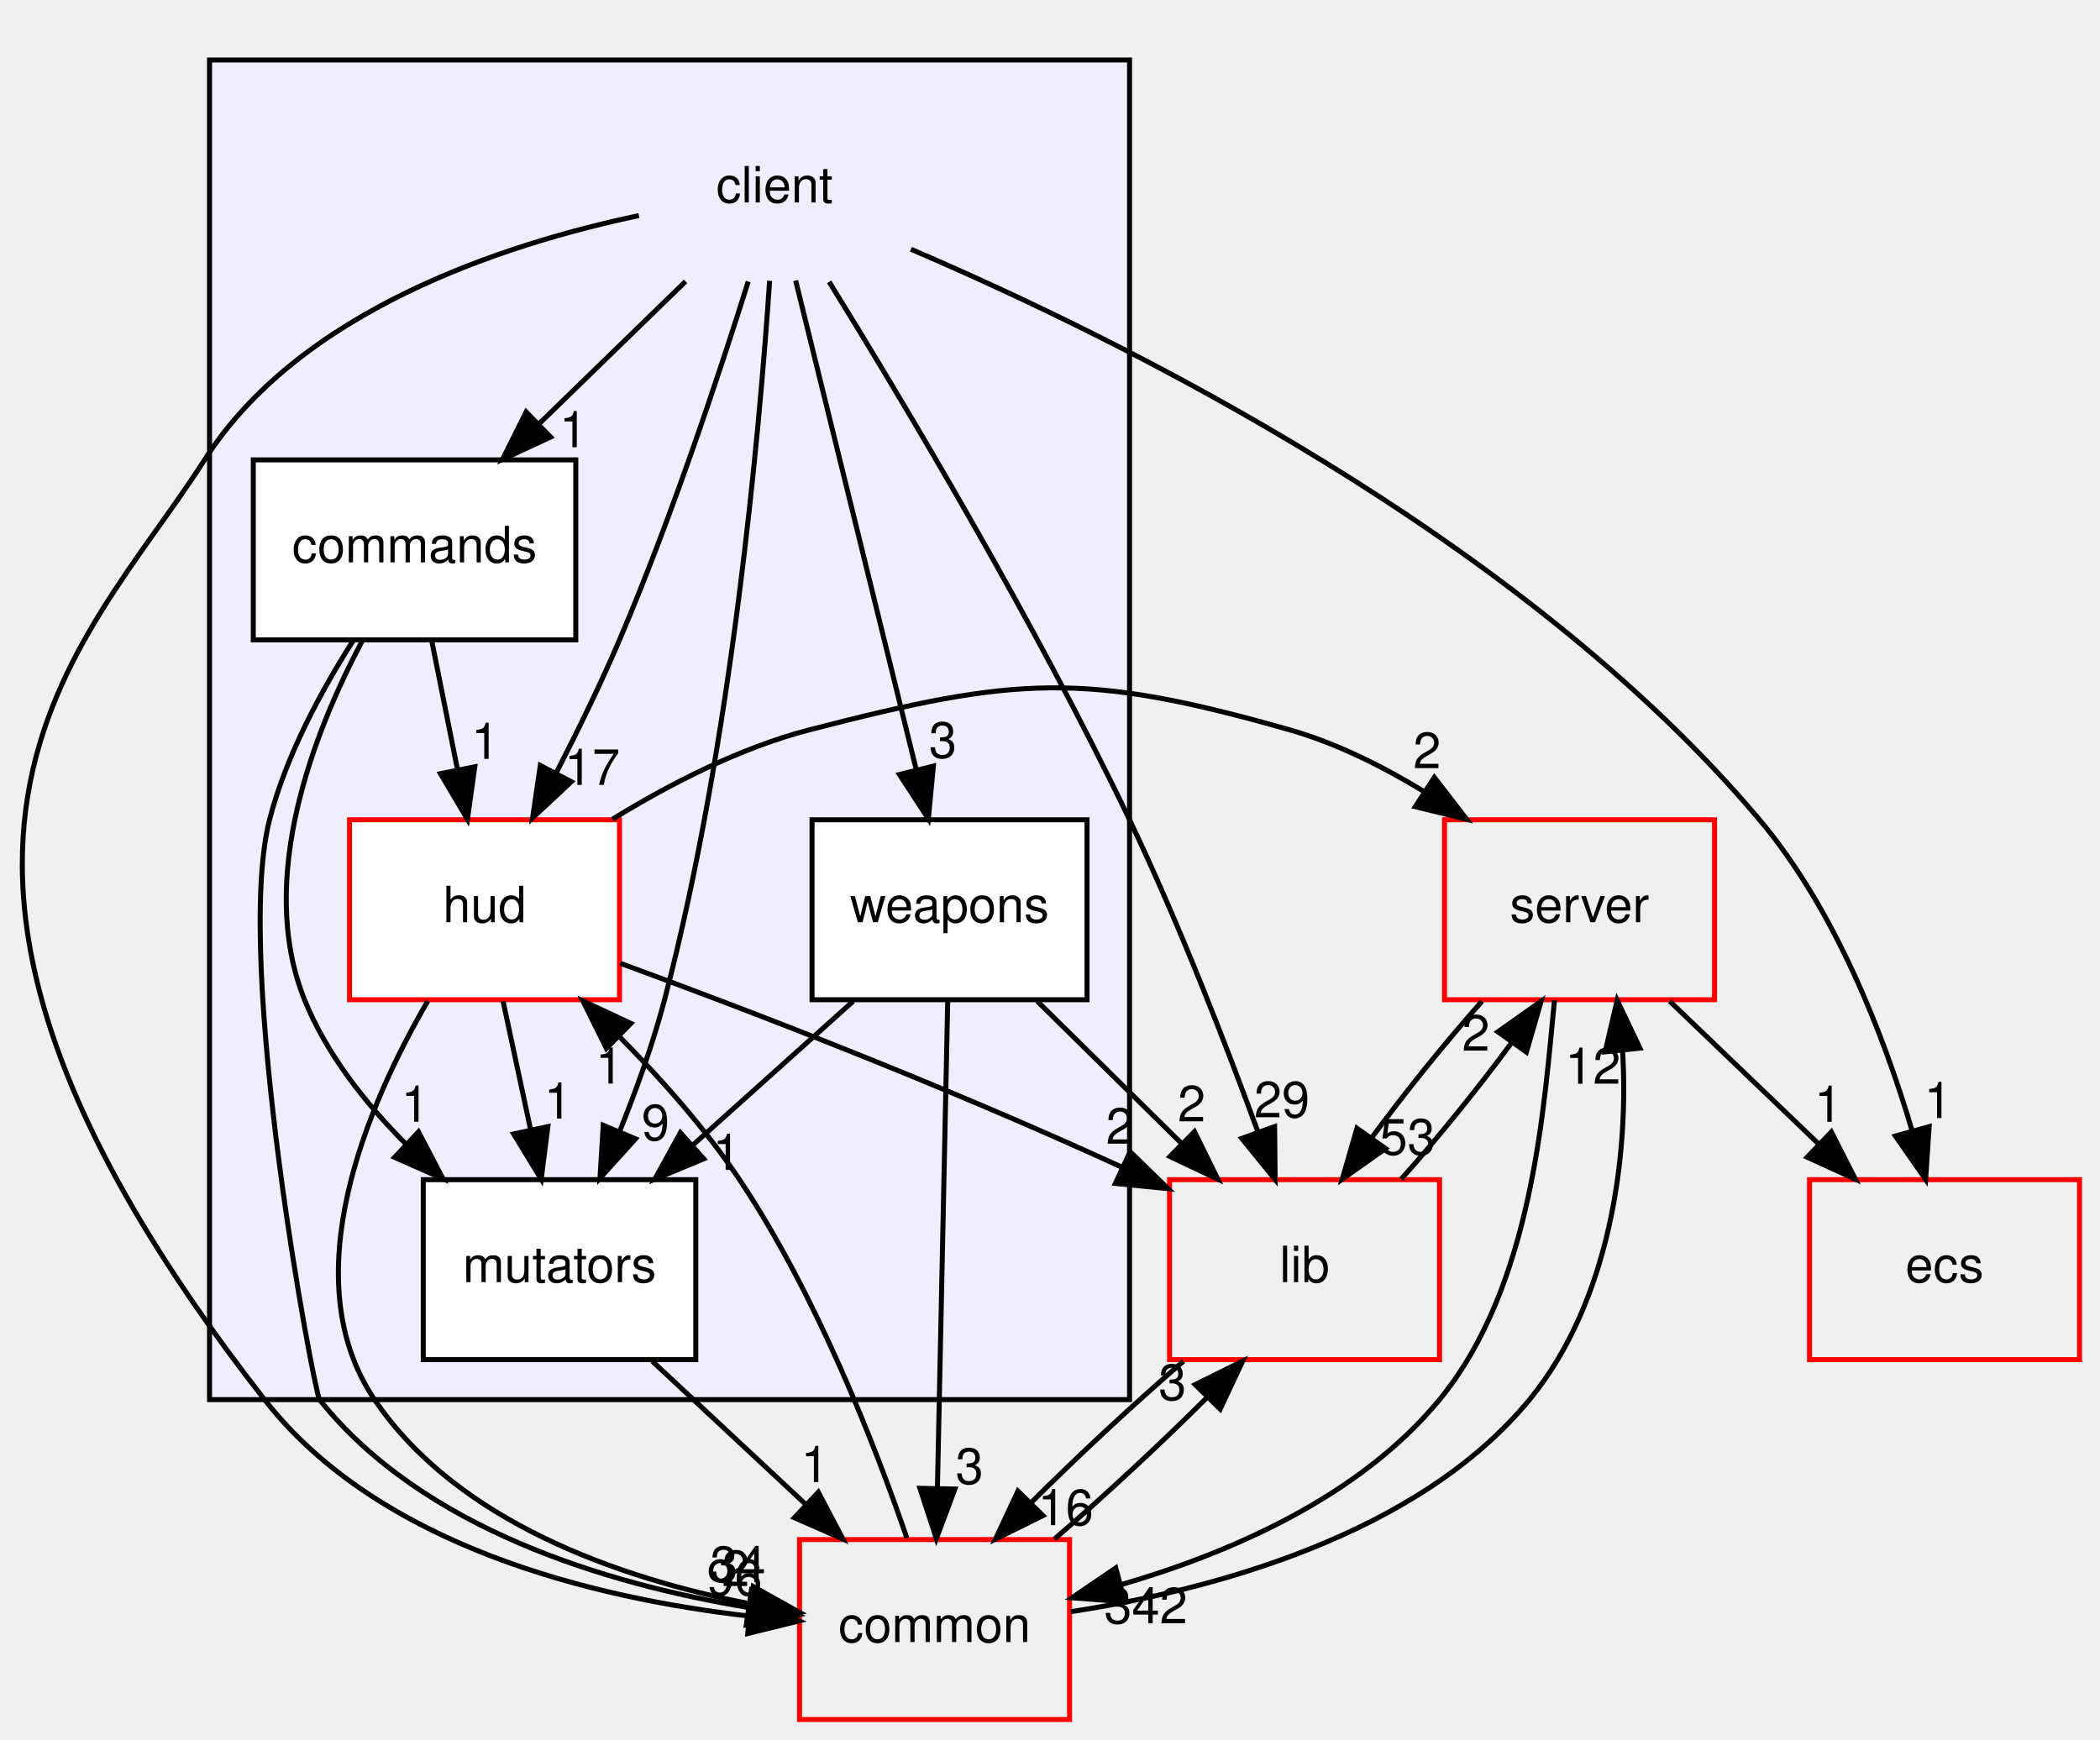
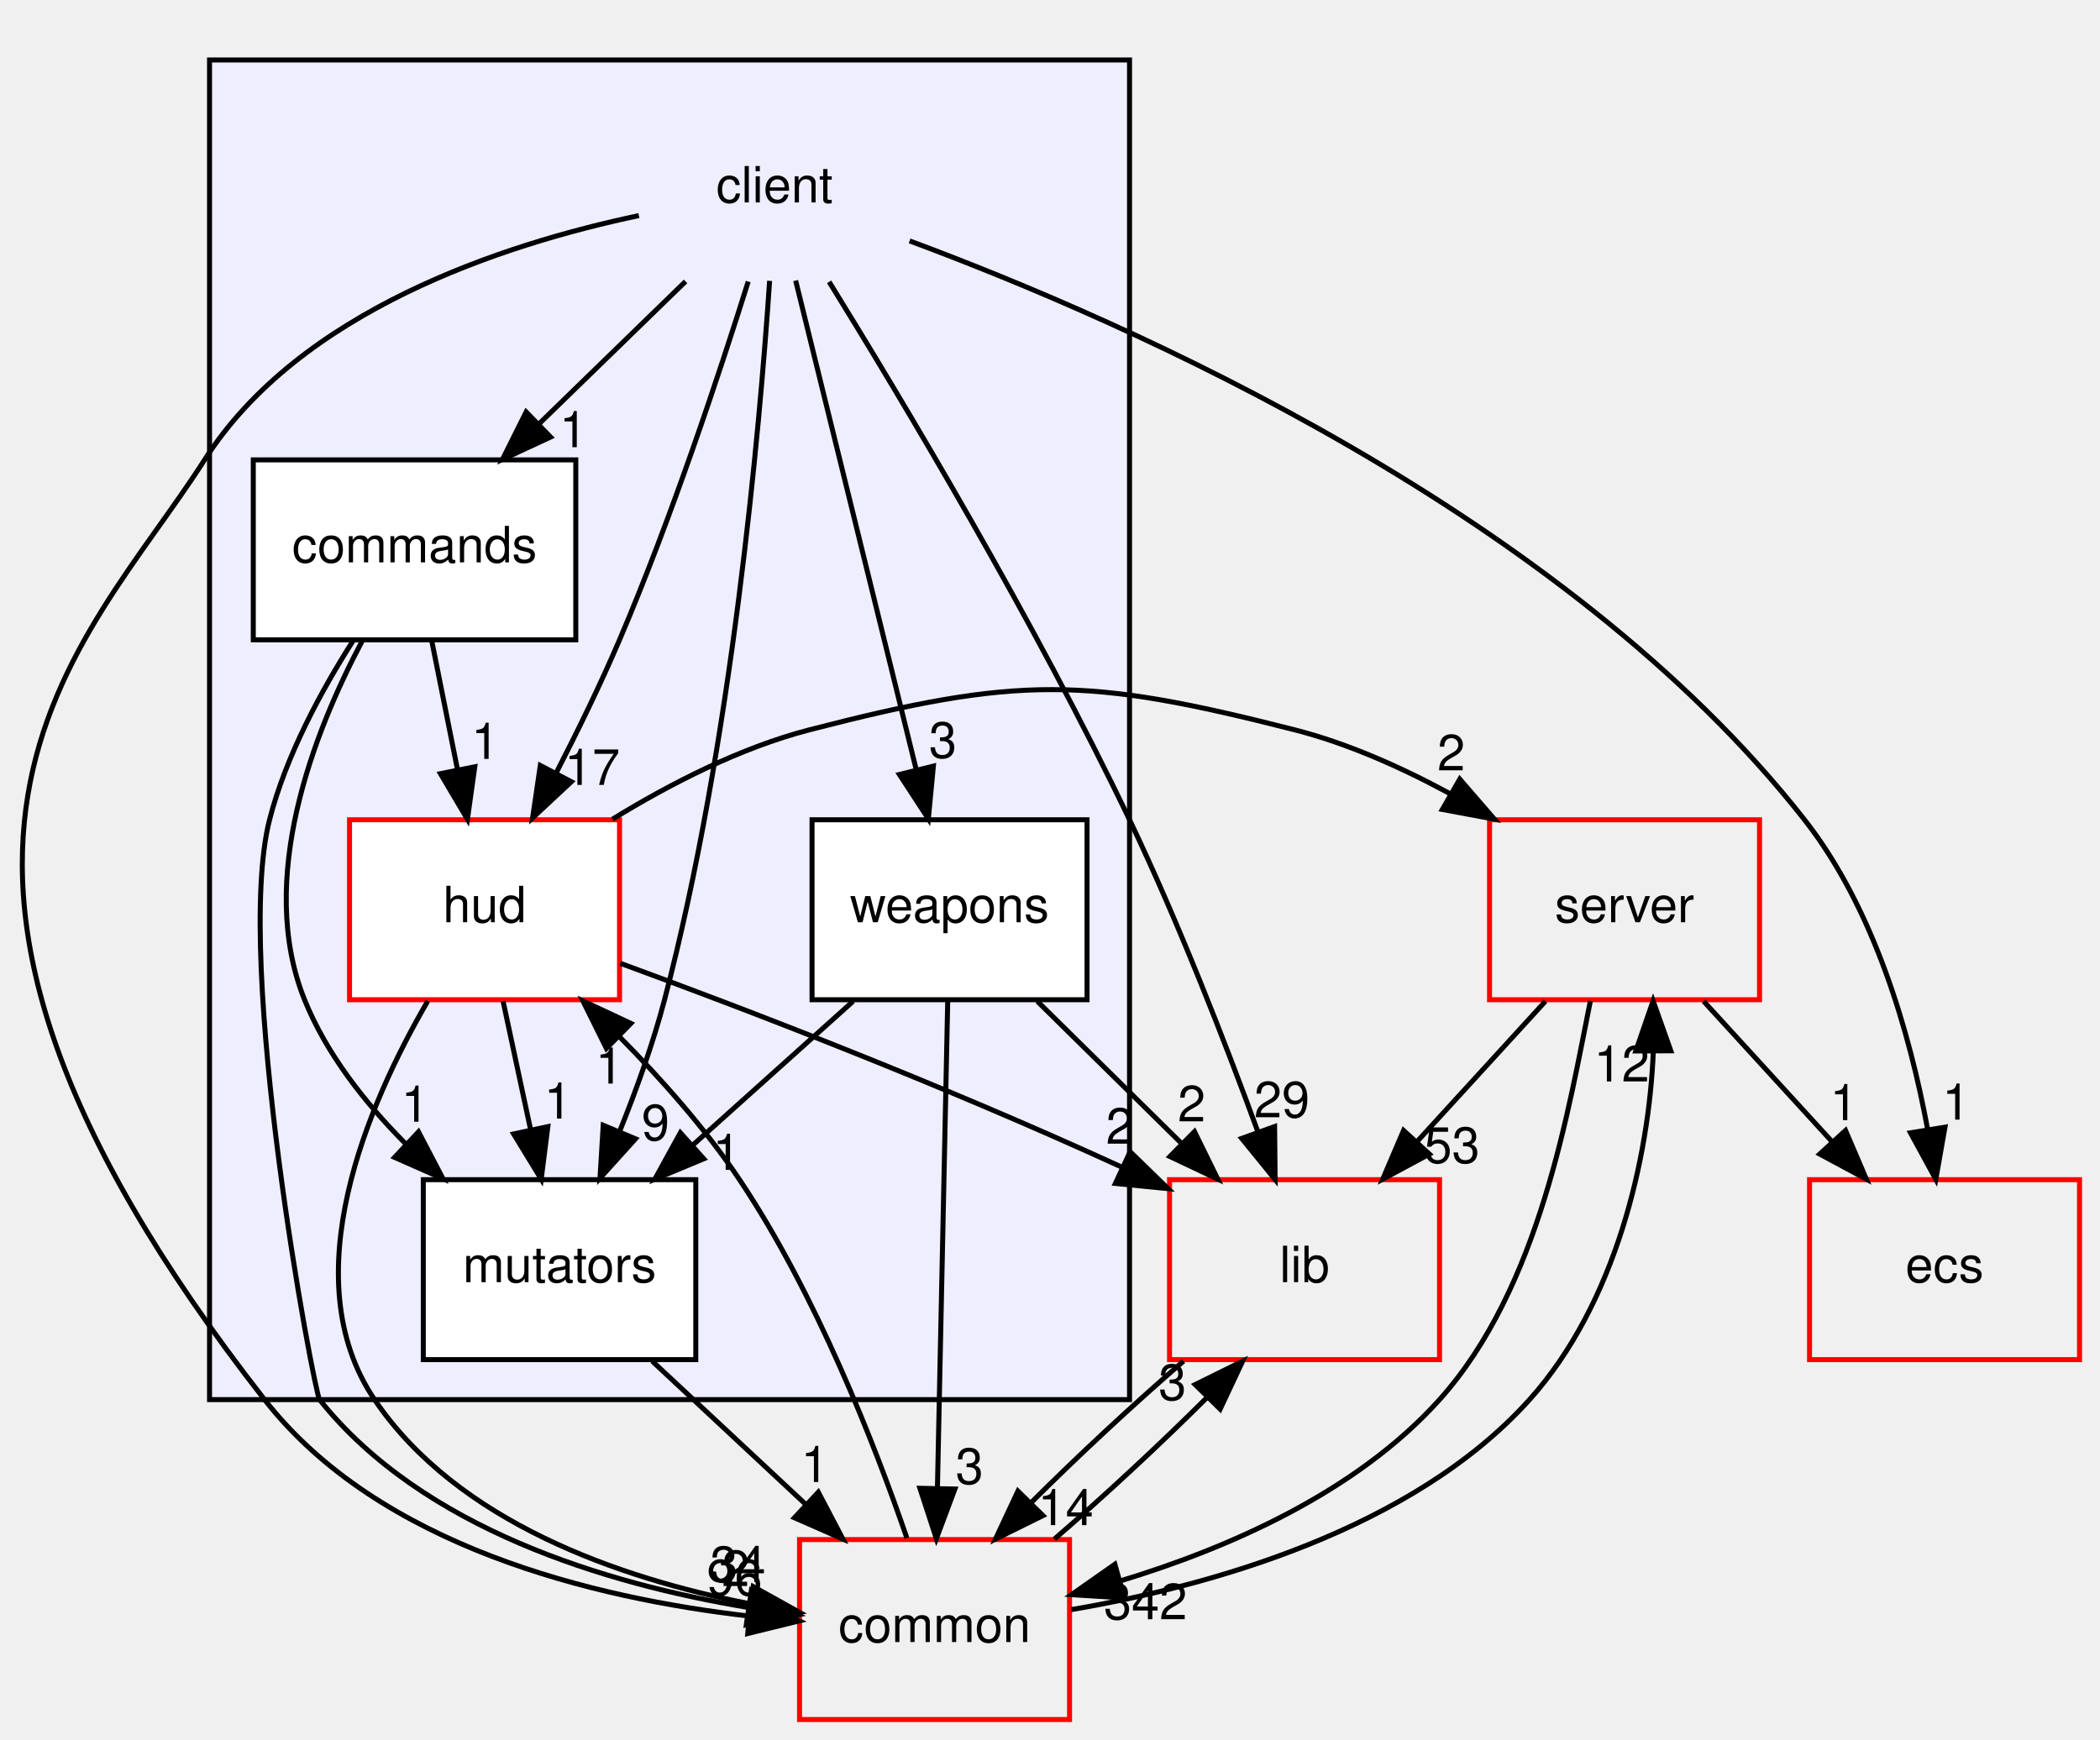
<svg xmlns="http://www.w3.org/2000/svg" xmlns:xlink="http://www.w3.org/1999/xlink" width="420pt" height="348pt" viewBox="0.00 0.00 419.82 348.00">
  <g id="graph0" class="graph" transform="scale(1 1) rotate(0) translate(4 344)">
    <g id="clust1" class="cluster">
      <g id="a_clust1">
        <a xlink:href="dir_db3a54907829b36871118d03417739cd.html" target="_top">
          <polygon fill="#eeeeff" stroke="black" points="37.818,-64 37.818,-332 221.818,-332 221.818,-64 37.818,-64" />
        </a>
      </g>
    </g>
    <g id="node1" class="node">
      <text text-anchor="middle" x="150.818" y="-303.5" font-family="Helvetica,sans-Serif" font-size="10.00">client</text>
    </g>
    <g id="node2" class="node">
      <g id="a_node2">
        <a xlink:href="dir_6d330f67e9a5efc8c508ff076d3c6103.html" target="_top" xlink:title="commands">
          <polygon fill="white" stroke="black" points="111.068,-252 46.568,-252 46.568,-216 111.068,-216 111.068,-252" />
          <text text-anchor="middle" x="78.818" y="-231.5" font-family="Helvetica,sans-Serif" font-size="10.00">commands</text>
        </a>
      </g>
    </g>
    <g id="edge4" class="edge">
      <path fill="none" stroke="black" d="M133.02,-287.697C124.214,-279.135 113.436,-268.656 103.817,-259.304" />
      <polygon fill="black" stroke="black" points="106.021,-256.566 96.411,-252.104 101.141,-261.585 106.021,-256.566" />
      <g id="a_edge4-headlabel">
        <a xlink:href="dir_000000_000008.html" target="_top" xlink:title="1">
          <text text-anchor="middle" x="110.577" y="-254.536" font-family="Helvetica,sans-Serif" font-size="10.00">1</text>
        </a>
      </g>
    </g>
    <g id="node3" class="node">
      <g id="a_node3">
        <a xlink:href="dir_ed4f60597e07802ebc30a81f2c583d1a.html" target="_top" xlink:title="hud">
          <polygon fill="white" stroke="red" points="119.818,-180 65.818,-180 65.818,-144 119.818,-144 119.818,-180" />
          <text text-anchor="middle" x="92.818" y="-159.5" font-family="Helvetica,sans-Serif" font-size="10.00">hud</text>
        </a>
      </g>
    </g>
    <g id="edge5" class="edge">
      <path fill="none" stroke="black" d="M145.555,-287.675C139.869,-269.545 130.218,-240.381 119.818,-216 116.05,-207.166 111.457,-197.756 107.135,-189.354" />
      <polygon fill="black" stroke="black" points="110.173,-187.612 102.429,-180.381 103.974,-190.863 110.173,-187.612" />
      <g id="a_edge5-headlabel">
        <a xlink:href="dir_000000_000009.html" target="_top" xlink:title="17">
          <text text-anchor="middle" x="114.357" y="-186.976" font-family="Helvetica,sans-Serif" font-size="10.00">17</text>
        </a>
      </g>
    </g>
    <g id="node4" class="node">
      <g id="a_node4">
        <a xlink:href="dir_08b4cf75afed9a7734ab4c2d9f3e6fae.html" target="_top" xlink:title="mutators">
          <polygon fill="white" stroke="black" points="135.068,-108 80.568,-108 80.568,-72 135.068,-72 135.068,-108" />
          <text text-anchor="middle" x="107.818" y="-87.5" font-family="Helvetica,sans-Serif" font-size="10.00">mutators</text>
        </a>
      </g>
    </g>
    <g id="edge10" class="edge">
      <path fill="none" stroke="black" d="M149.834,-287.815C147.832,-258.082 142.275,-195.301 128.818,-144 126.508,-135.192 123.146,-125.87 119.787,-117.541" />
      <polygon fill="black" stroke="black" points="123.008,-116.173 115.907,-108.309 116.555,-118.885 123.008,-116.173" />
      <g id="a_edge10-headlabel">
        <a xlink:href="dir_000000_000011.html" target="_top" xlink:title="9">
          <text text-anchor="middle" x="127.018" y="-115.887" font-family="Helvetica,sans-Serif" font-size="10.00">9</text>
        </a>
      </g>
    </g>
    <g id="node5" class="node">
      <g id="a_node5">
        <a xlink:href="dir_495694096385bdd0c8e29295426af588.html" target="_top" xlink:title="weapons">
          <polygon fill="white" stroke="black" points="213.318,-180 158.318,-180 158.318,-144 213.318,-144 213.318,-180" />
          <text text-anchor="middle" x="185.818" y="-159.5" font-family="Helvetica,sans-Serif" font-size="10.00">weapons</text>
        </a>
      </g>
    </g>
    <g id="edge7" class="edge">
      <path fill="none" stroke="black" d="M155.04,-287.871C161.031,-263.564 172.06,-218.819 179.16,-190.013" />
      <polygon fill="black" stroke="black" points="182.586,-190.736 181.581,-180.189 175.79,-189.061 182.586,-190.736" />
      <g id="a_edge7-headlabel">
        <a xlink:href="dir_000000_000012.html" target="_top" xlink:title="3">
          <text text-anchor="middle" x="184.483" y="-192.406" font-family="Helvetica,sans-Serif" font-size="10.00">3</text>
        </a>
      </g>
    </g>
    <g id="node6" class="node">
      <g id="a_node6">
        <a xlink:href="dir_eafb92770fbc727220bdaa0b1292f771.html" target="_top" xlink:title="ecs">
          <polygon fill="none" stroke="red" points="411.818,-108 357.818,-108 357.818,-72 411.818,-72 411.818,-108" />
          <text text-anchor="middle" x="384.818" y="-87.5" font-family="Helvetica,sans-Serif" font-size="10.00">ecs</text>
        </a>
      </g>
    </g>
    <g id="edge6" class="edge">
-       <path fill="none" stroke="black" d="M178.095,-294.138C219.927,-276.217 300.083,-236.709 347.818,-180 363.002,-161.961 372.681,-136.817 378.314,-117.854" />
-       <polygon fill="black" stroke="black" points="381.736,-118.611 381.037,-108.04 374.991,-116.74 381.736,-118.611" />
+       <path fill="none" stroke="black" d="M177.831,-295.806C221.812,-279.469 308.799,-241.225 356.818,-180 370.839,-162.124 377.901,-137.121 381.421,-118.166" />
+       <polygon fill="black" stroke="black" points="384.911,-118.508 383.072,-108.074 378.003,-117.377 384.911,-118.508" />
      <g id="a_edge6-headlabel">
        <a xlink:href="dir_000000_000079.html" target="_top" xlink:title="1">
-           <text text-anchor="middle" x="383.511" y="-120.334" font-family="Helvetica,sans-Serif" font-size="10.00">1</text>
+           <text text-anchor="middle" x="387.133" y="-120.013" font-family="Helvetica,sans-Serif" font-size="10.00">1</text>
        </a>
      </g>
    </g>
    <g id="node8" class="node">
      <g id="a_node8">
        <a xlink:href="dir_97aefd0d527b934f1d99a682da8fe6a9.html" target="_top" xlink:title="lib">
          <polygon fill="none" stroke="red" points="283.818,-108 229.818,-108 229.818,-72 283.818,-72 283.818,-108" />
          <text text-anchor="middle" x="256.818" y="-87.5" font-family="Helvetica,sans-Serif" font-size="10.00">lib</text>
        </a>
      </g>
    </g>
    <g id="edge8" class="edge">
      <path fill="none" stroke="black" d="M161.739,-287.62C176.427,-263.855 202.886,-219.636 221.818,-180 231.615,-159.491 240.942,-135.466 247.501,-117.551" />
      <polygon fill="black" stroke="black" points="250.833,-118.629 250.935,-108.034 244.249,-116.253 250.833,-118.629" />
      <g id="a_edge8-headlabel">
        <a xlink:href="dir_000000_000005.html" target="_top" xlink:title="29">
          <text text-anchor="middle" x="252.283" y="-120.474" font-family="Helvetica,sans-Serif" font-size="10.00">29</text>
        </a>
      </g>
    </g>
    <g id="node9" class="node">
      <g id="a_node9">
        <a xlink:href="dir_bdd9a5d540de89e9fe90efdfc6973a4f.html" target="_top" xlink:title="common">
          <polygon fill="none" stroke="red" points="209.818,-36 155.818,-36 155.818,-0 209.818,-0 209.818,-36" />
          <text text-anchor="middle" x="182.818" y="-15.5" font-family="Helvetica,sans-Serif" font-size="10.00">common</text>
        </a>
      </g>
    </g>
    <g id="edge9" class="edge">
      <path fill="none" stroke="black" d="M123.686,-300.868C96.434,-295.116 55.833,-281.81 36.818,-252 12.468,-213.826 -37.056,-174.011 48.818,-64 71.746,-34.628 114.615,-24.267 145.705,-20.699" />
      <polygon fill="black" stroke="black" points="146.132,-24.174 155.751,-19.732 145.461,-17.206 146.132,-24.174" />
      <g id="a_edge9-headlabel">
        <a xlink:href="dir_000000_000001.html" target="_top" xlink:title="96">
          <text text-anchor="middle" x="142.826" y="-24.845" font-family="Helvetica,sans-Serif" font-size="10.00">96</text>
        </a>
      </g>
    </g>
    <g id="edge1" class="edge">
      <path fill="none" stroke="black" d="M82.279,-215.697C83.822,-207.983 85.676,-198.712 87.396,-190.112" />
      <polygon fill="black" stroke="black" points="90.868,-190.597 89.397,-180.104 84.004,-189.224 90.868,-190.597" />
      <g id="a_edge1-headlabel">
        <a xlink:href="dir_000008_000009.html" target="_top" xlink:title="1">
          <text text-anchor="middle" x="92.947" y="-192.178" font-family="Helvetica,sans-Serif" font-size="10.00">1</text>
        </a>
      </g>
    </g>
    <g id="edge3" class="edge">
      <path fill="none" stroke="black" d="M68.378,-215.824C58.691,-197.565 47.121,-168.063 56.818,-144 61.167,-133.209 68.88,-123.386 77.012,-115.209" />
      <polygon fill="black" stroke="black" points="79.609,-117.572 84.513,-108.181 74.823,-112.464 79.609,-117.572" />
      <g id="a_edge3-headlabel">
        <a xlink:href="dir_000008_000011.html" target="_top" xlink:title="1">
          <text text-anchor="middle" x="78.926" y="-119.602" font-family="Helvetica,sans-Serif" font-size="10.00">1</text>
        </a>
      </g>
    </g>
    <g id="edge2" class="edge">
      <path fill="none" stroke="black" d="M66.511,-215.784C60.169,-205.843 53.092,-192.804 49.818,-180 42.521,-151.461 58.794,-65.287 59.818,-64 80.409,-38.127 117.297,-27.128 145.322,-22.453" />
      <polygon fill="black" stroke="black" points="146.189,-25.863 155.577,-20.953 145.175,-18.937 146.189,-25.863" />
      <g id="a_edge2-headlabel">
        <a xlink:href="dir_000008_000001.html" target="_top" xlink:title="2">
          <text text-anchor="middle" x="143.043" y="-26.693" font-family="Helvetica,sans-Serif" font-size="10.00">2</text>
        </a>
      </g>
    </g>
    <g id="edge14" class="edge">
      <path fill="none" stroke="black" d="M96.526,-143.697C98.179,-135.983 100.166,-126.712 102.008,-118.112" />
      <polygon fill="black" stroke="black" points="105.48,-118.616 104.153,-108.104 98.635,-117.149 105.48,-118.616" />
      <g id="a_edge14-headlabel">
        <a xlink:href="dir_000009_000011.html" target="_top" xlink:title="1">
          <text text-anchor="middle" x="107.503" y="-120.225" font-family="Helvetica,sans-Serif" font-size="10.00">1</text>
        </a>
      </g>
    </g>
    <g id="node7" class="node">
      <g id="a_node7">
        <a xlink:href="dir_41e1742e44e2de38b3bc91f993fed282.html" target="_top" xlink:title="server">
-           <polygon fill="none" stroke="red" points="338.818,-180 284.818,-180 284.818,-144 338.818,-144 338.818,-180" />
-           <text text-anchor="middle" x="311.818" y="-159.5" font-family="Helvetica,sans-Serif" font-size="10.00">server</text>
+           <polygon fill="none" stroke="red" points="347.818,-180 293.818,-180 293.818,-144 347.818,-144 347.818,-180" />
+           <text text-anchor="middle" x="320.818" y="-159.5" font-family="Helvetica,sans-Serif" font-size="10.00">server</text>
        </a>
      </g>
    </g>
    <g id="edge11" class="edge">
-       <path fill="none" stroke="black" d="M118.412,-180.117C129.893,-187.173 143.955,-194.417 157.818,-198 199.128,-208.676 212.787,-209.699 253.818,-198 263.109,-195.351 272.363,-190.739 280.663,-185.683" />
-       <polygon fill="black" stroke="black" points="282.779,-188.482 289.251,-180.093 278.96,-182.615 282.779,-188.482" />
+       <path fill="none" stroke="black" d="M118.412,-180.117C129.893,-187.173 143.955,-194.417 157.818,-198 199.558,-208.787 213.044,-208.652 254.818,-198 265.457,-195.287 276.23,-190.47 285.9,-185.225" />
+       <polygon fill="black" stroke="black" points="287.864,-188.134 294.794,-180.12 284.379,-182.063 287.864,-188.134" />
      <g id="a_edge11-headlabel">
        <a xlink:href="dir_000009_000007.html" target="_top" xlink:title="2">
-           <text text-anchor="middle" x="281.315" y="-190.322" font-family="Helvetica,sans-Serif" font-size="10.00">2</text>
+           <text text-anchor="middle" x="286.16" y="-189.886" font-family="Helvetica,sans-Serif" font-size="10.00">2</text>
        </a>
      </g>
    </g>
    <g id="edge12" class="edge">
      <path fill="none" stroke="black" d="M119.978,-151.289C145.029,-142.095 183.363,-127.427 220.203,-110.541" />
      <polygon fill="black" stroke="black" points="221.937,-113.594 229.527,-106.202 218.984,-107.247 221.937,-113.594" />
      <g id="a_edge12-headlabel">
        <a xlink:href="dir_000009_000005.html" target="_top" xlink:title="2">
          <text text-anchor="middle" x="219.876" y="-115.185" font-family="Helvetica,sans-Serif" font-size="10.00">2</text>
        </a>
      </g>
    </g>
    <g id="edge13" class="edge">
      <path fill="none" stroke="black" d="M81.472,-143.749C69.475,-123.116 54.379,-88.321 70.818,-64 87.423,-39.433 119.891,-28.276 145.612,-23.21" />
      <polygon fill="black" stroke="black" points="146.545,-26.601 155.8,-21.444 145.349,-19.703 146.545,-26.601" />
      <g id="a_edge13-headlabel">
        <a xlink:href="dir_000009_000001.html" target="_top" xlink:title="34">
          <text text-anchor="middle" x="143.488" y="-27.512" font-family="Helvetica,sans-Serif" font-size="10.00">34</text>
        </a>
      </g>
    </g>
-     <g id="edge26" class="edge">
+     <g id="edge25" class="edge">
      <path fill="none" stroke="black" d="M126.358,-71.697C135.621,-63.05 146.98,-52.449 157.075,-43.027" />
      <polygon fill="black" stroke="black" points="159.57,-45.486 164.492,-36.104 154.793,-40.369 159.57,-45.486" />
-       <g id="a_edge26-headlabel">
+       <g id="a_edge25-headlabel">
        <a xlink:href="dir_000011_000001.html" target="_top" xlink:title="1">
          <text text-anchor="middle" x="158.879" y="-47.514" font-family="Helvetica,sans-Serif" font-size="10.00">1</text>
        </a>
      </g>
    </g>
    <g id="edge17" class="edge">
      <path fill="none" stroke="black" d="M166.537,-143.697C156.903,-135.05 145.089,-124.449 134.591,-115.027" />
      <polygon fill="black" stroke="black" points="136.657,-112.179 126.877,-108.104 131.982,-117.388 136.657,-112.179" />
      <g id="a_edge17-headlabel">
        <a xlink:href="dir_000012_000011.html" target="_top" xlink:title="1">
          <text text-anchor="middle" x="141.229" y="-109.966" font-family="Helvetica,sans-Serif" font-size="10.00">1</text>
        </a>
      </g>
    </g>
    <g id="edge15" class="edge">
      <path fill="none" stroke="black" d="M203.369,-143.697C212.053,-135.135 222.681,-124.656 232.167,-115.304" />
      <polygon fill="black" stroke="black" points="234.806,-117.617 239.47,-108.104 229.891,-112.633 234.806,-117.617" />
      <g id="a_edge15-headlabel">
        <a xlink:href="dir_000012_000005.html" target="_top" xlink:title="2">
          <text text-anchor="middle" x="234.239" y="-119.663" font-family="Helvetica,sans-Serif" font-size="10.00">2</text>
        </a>
      </g>
    </g>
    <g id="edge16" class="edge">
      <path fill="none" stroke="black" d="M185.456,-143.871C184.945,-119.67 184.006,-75.211 183.397,-46.393" />
      <polygon fill="black" stroke="black" points="186.892,-46.113 183.181,-36.189 179.893,-46.261 186.892,-46.113" />
      <g id="a_edge16-headlabel">
        <a xlink:href="dir_000012_000001.html" target="_top" xlink:title="3">
          <text text-anchor="middle" x="189.806" y="-47.147" font-family="Helvetica,sans-Serif" font-size="10.00">3</text>
        </a>
      </g>
    </g>
    <g id="edge18" class="edge">
-       <path fill="none" stroke="black" d="M329.863,-143.697C338.88,-135.05 349.936,-124.449 359.761,-115.027" />
-       <polygon fill="black" stroke="black" points="362.185,-117.552 366.981,-108.104 357.341,-112.499 362.185,-117.552" />
+       <path fill="none" stroke="black" d="M336.638,-143.697C344.389,-135.22 353.857,-124.864 362.343,-115.583" />
+       <polygon fill="black" stroke="black" points="365.015,-117.846 369.18,-108.104 359.849,-113.123 365.015,-117.846" />
      <g id="a_edge18-headlabel">
        <a xlink:href="dir_000007_000079.html" target="_top" xlink:title="1">
-           <text text-anchor="middle" x="361.556" y="-119.589" font-family="Helvetica,sans-Serif" font-size="10.00">1</text>
+           <text text-anchor="middle" x="364.685" y="-119.915" font-family="Helvetica,sans-Serif" font-size="10.00">1</text>
        </a>
      </g>
    </g>
    <g id="edge19" class="edge">
-       <path fill="none" stroke="black" d="M292.307,-143.697C284.998,-135.474 276.947,-125.483 270.272,-116.421" />
-       <polygon fill="black" stroke="black" points="273.008,-114.229 264.362,-108.104 267.301,-118.283 273.008,-114.229" />
+       <path fill="none" stroke="black" d="M304.998,-143.697C297.248,-135.22 287.779,-124.864 279.294,-115.583" />
+       <polygon fill="black" stroke="black" points="281.787,-113.123 272.456,-108.104 276.621,-117.846 281.787,-113.123" />
      <g id="a_edge19-headlabel">
        <a xlink:href="dir_000007_000005.html" target="_top" xlink:title="53">
-           <text text-anchor="middle" x="277.404" y="-113.014" font-family="Helvetica,sans-Serif" font-size="10.00">53</text>
+           <text text-anchor="middle" x="286.308" y="-111.36" font-family="Helvetica,sans-Serif" font-size="10.00">53</text>
        </a>
      </g>
    </g>
    <g id="edge20" class="edge">
-       <path fill="none" stroke="black" d="M306.807,-143.888C304.694,-122.751 302.559,-86.802 283.818,-64 267.758,-44.459 241.856,-33.315 220.208,-27.005" />
-       <polygon fill="black" stroke="black" points="220.864,-23.558 210.299,-24.357 219.057,-30.32 220.864,-23.558" />
+       <path fill="none" stroke="black" d="M313.989,-143.768C309.677,-122.507 303.962,-86.43 283.818,-64 267.037,-45.314 241.345,-34.224 219.977,-27.731" />
+       <polygon fill="black" stroke="black" points="220.778,-24.32 210.204,-24.98 218.881,-31.058 220.778,-24.32" />
      <g id="a_edge20-headlabel">
        <a xlink:href="dir_000007_000001.html" target="_top" xlink:title="342">
-           <text text-anchor="middle" x="225.069" y="-19.243" font-family="Helvetica,sans-Serif" font-size="10.00">342</text>
+           <text text-anchor="middle" x="225.007" y="-20.061" font-family="Helvetica,sans-Serif" font-size="10.00">342</text>
        </a>
      </g>
    </g>
    <g id="edge21" class="edge">
-       <path fill="none" stroke="black" d="M276.152,-108.104C283.449,-116.298 291.505,-126.282 298.203,-135.359" />
-       <polygon fill="black" stroke="black" points="295.487,-137.58 304.138,-143.697 301.19,-133.52 295.487,-137.58" />
-       <g id="a_edge21-headlabel">
-         <a xlink:href="dir_000005_000007.html" target="_top" xlink:title="2">
-           <text text-anchor="middle" x="291.09" y="-133.799" font-family="Helvetica,sans-Serif" font-size="10.00">2</text>
-         </a>
-       </g>
-     </g>
-     <g id="edge22" class="edge">
      <path fill="none" stroke="black" d="M232.61,-71.697C222.676,-63.135 211.417,-52.656 202.05,-43.304" />
      <polygon fill="black" stroke="black" points="204.5,-40.804 195.005,-36.104 199.497,-45.7 204.5,-40.804" />
-       <g id="a_edge22-headlabel">
-         <a xlink:href="dir_000005_000001.html" target="_top" xlink:title="16">
-           <text text-anchor="middle" x="209.044" y="-38.888" font-family="Helvetica,sans-Serif" font-size="10.00">16</text>
-         </a>
-       </g>
-     </g>
-     <g id="edge23" class="edge">
+       <g id="a_edge21-headlabel">
+         <a xlink:href="dir_000005_000001.html" target="_top" xlink:title="14">
+           <text text-anchor="middle" x="209.044" y="-38.888" font-family="Helvetica,sans-Serif" font-size="10.00">14</text>
+         </a>
+       </g>
+     </g>
+     <g id="edge22" class="edge">
      <path fill="none" stroke="black" d="M177.288,-36.312C170.88,-54.946 159.201,-85.004 143.818,-108 137.009,-118.179 128.144,-128.17 119.719,-136.685" />
      <polygon fill="black" stroke="black" points="117.192,-134.261 112.491,-143.756 122.087,-139.264 117.192,-134.261" />
-       <g id="a_edge23-headlabel">
+       <g id="a_edge22-headlabel">
        <a xlink:href="dir_000001_000009.html" target="_top" xlink:title="1">
          <text text-anchor="middle" x="117.776" y="-127.217" font-family="Helvetica,sans-Serif" font-size="10.00">1</text>
        </a>
      </g>
    </g>
+     <g id="edge23" class="edge">
+       <path fill="none" stroke="black" d="M210.149,-21.988C237.564,-26.622 278.381,-37.903 301.818,-64 319.051,-83.188 325.724,-112.364 326.574,-133.707" />
+       <polygon fill="black" stroke="black" points="323.074,-133.752 326.529,-143.768 330.074,-133.783 323.074,-133.752" />
+       <g id="a_edge23-headlabel">
+         <a xlink:href="dir_000001_000007.html" target="_top" xlink:title="12">
+           <text text-anchor="middle" x="320.251" y="-127.645" font-family="Helvetica,sans-Serif" font-size="10.00">12</text>
+         </a>
+       </g>
+     </g>
    <g id="edge24" class="edge">
-       <path fill="none" stroke="black" d="M210.054,-21.573C237.861,-25.821 279.415,-36.742 301.818,-64 317.851,-83.507 321.73,-112.634 320.421,-133.879" />
-       <polygon fill="black" stroke="black" points="316.934,-133.572 319.347,-143.888 323.894,-134.318 316.934,-133.572" />
-       <g id="a_edge24-headlabel">
-         <a xlink:href="dir_000001_000007.html" target="_top" xlink:title="12">
-           <text text-anchor="middle" x="314.495" y="-127.195" font-family="Helvetica,sans-Serif" font-size="10.00">12</text>
-         </a>
-       </g>
-     </g>
-     <g id="edge25" class="edge">
      <path fill="none" stroke="black" d="M206.795,-36.104C216.708,-44.636 227.972,-55.108 237.368,-64.478" />
      <polygon fill="black" stroke="black" points="234.943,-67.004 244.442,-71.697 239.943,-62.104 234.943,-67.004" />
-       <g id="a_edge25-headlabel">
+       <g id="a_edge24-headlabel">
        <a xlink:href="dir_000001_000005.html" target="_top" xlink:title="3">
          <text text-anchor="middle" x="230.399" y="-63.923" font-family="Helvetica,sans-Serif" font-size="10.00">3</text>
        </a>
      </g>
    </g>
  </g>
</svg>
